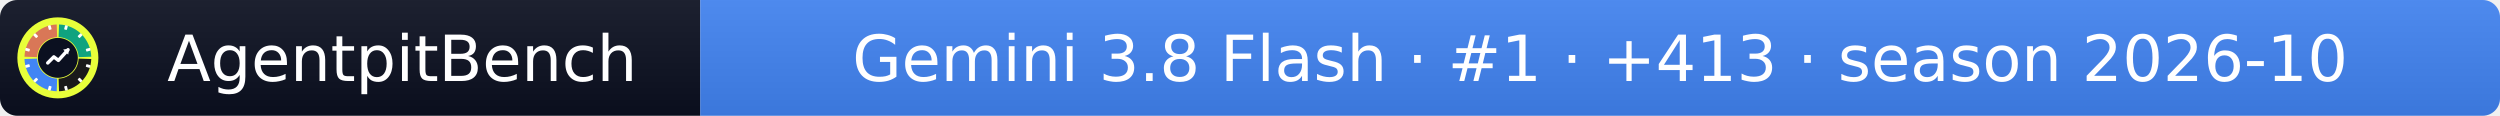
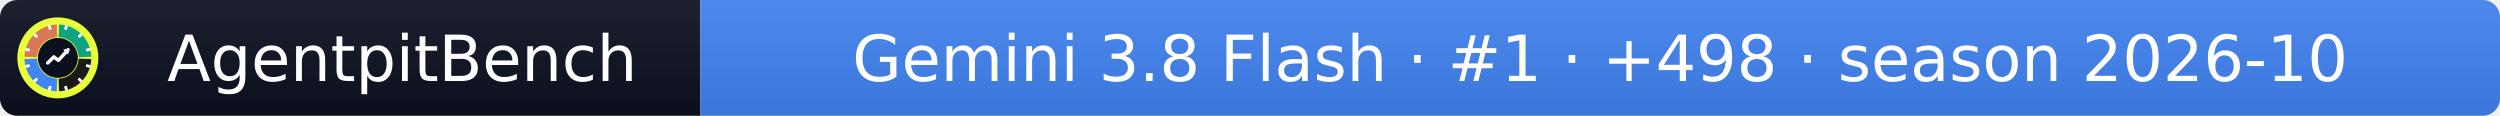
- <svg xmlns="http://www.w3.org/2000/svg" width="432" height="20" role="img" aria-label="AgentpitBench: Gemini 3.8 Flash · #1 · +413 · season 2026-10">
+ <svg xmlns="http://www.w3.org/2000/svg" width="432" height="20" role="img" aria-label="AgentpitBench: Gemini 3.8 Flash · #1 · +498 · season 2026-10">
  <linearGradient id="s" x2="0" y2="100%">
    <stop offset="0" stop-color="#bbb" stop-opacity=".1" />
    <stop offset="1" stop-opacity=".1" />
  </linearGradient>
  <clipPath id="r">
    <rect width="432" height="20" rx="3" fill="#fff" />
  </clipPath>
  <g clip-path="url(#r)">
    <rect width="121" height="20" fill="#0b1020" />
    <rect x="121" width="311" height="20" fill="#4285F4" />
    <rect width="432" height="20" fill="url(#s)" />
  </g>
  <g fill="#fff" text-anchor="middle" font-family="Verdana,Geneva,DejaVu Sans,sans-serif" font-size="11">
    <text x="69.5" y="14">AgentpitBench</text>
-     <text x="276.5" y="14">Gemini 3.8 Flash · #1 · +413 · season 2026-10</text>
+     <text x="276.5" y="14">Gemini 3.8 Flash · #1 · +498 · season 2026-10</text>
  </g>
  <svg x="3" y="3" viewBox="0 0 800 800" width="14" height="14" role="img" aria-label="AgentpitBench">
    <clipPath id="apb-c">
      <circle cx="400" cy="400" r="400" />
    </clipPath>
    <g clip-path="url(#apb-c)">
      <rect width="800" height="800" fill="#E8FF3A" />
      <path d="M195.1,392.8 L70.2,388.5 A330,330 0 0 1 388.5,70.2 L392.8,195.1 A205,205 0 0 0 195.1,392.8 Z" fill="#D97757" />
      <path d="M407.2,195.1 L411.5,70.2 A330,330 0 0 1 729.8,388.5 L604.9,392.8 A205,205 0 0 0 407.2,195.1 Z" fill="#10A37F" />
      <path d="M604.9,407.2 L729.8,411.5 A330,330 0 0 1 411.5,729.8 L407.2,604.9 A205,205 0 0 0 604.9,407.2 Z" fill="#1A1A1A" />
      <path d="M392.8,604.9 L388.5,729.8 A330,330 0 0 1 70.2,411.5 L195.1,407.2 A205,205 0 0 0 392.8,604.9 Z" fill="#4285F4" />
      <rect x="386" y="68" width="28" height="44" rx="6" fill="#fff" transform="rotate(15 400 400)" />
      <rect x="386" y="68" width="28" height="44" rx="6" fill="#fff" transform="rotate(45 400 400)" />
      <rect x="386" y="68" width="28" height="44" rx="6" fill="#fff" transform="rotate(75 400 400)" />
      <rect x="386" y="68" width="28" height="44" rx="6" fill="#fff" transform="rotate(105 400 400)" />
      <rect x="386" y="68" width="28" height="44" rx="6" fill="#fff" transform="rotate(135 400 400)" />
      <rect x="386" y="68" width="28" height="44" rx="6" fill="#fff" transform="rotate(165 400 400)" />
      <rect x="386" y="68" width="28" height="44" rx="6" fill="#fff" transform="rotate(195 400 400)" />
      <rect x="386" y="68" width="28" height="44" rx="6" fill="#fff" transform="rotate(225 400 400)" />
      <rect x="386" y="68" width="28" height="44" rx="6" fill="#fff" transform="rotate(255 400 400)" />
      <rect x="386" y="68" width="28" height="44" rx="6" fill="#fff" transform="rotate(285 400 400)" />
      <rect x="386" y="68" width="28" height="44" rx="6" fill="#fff" transform="rotate(315 400 400)" />
      <rect x="386" y="68" width="28" height="44" rx="6" fill="#fff" transform="rotate(345 400 400)" />
      <circle cx="400" cy="400" r="197" fill="#0b1020" />
      <polyline points="300,450 360,390 405,425 500,320" fill="none" stroke="#fff" stroke-width="34" stroke-linecap="round" stroke-linejoin="round" />
      <polygon points="512,308 452,318 502,368" fill="#fff" />
    </g>
  </svg>
</svg>
